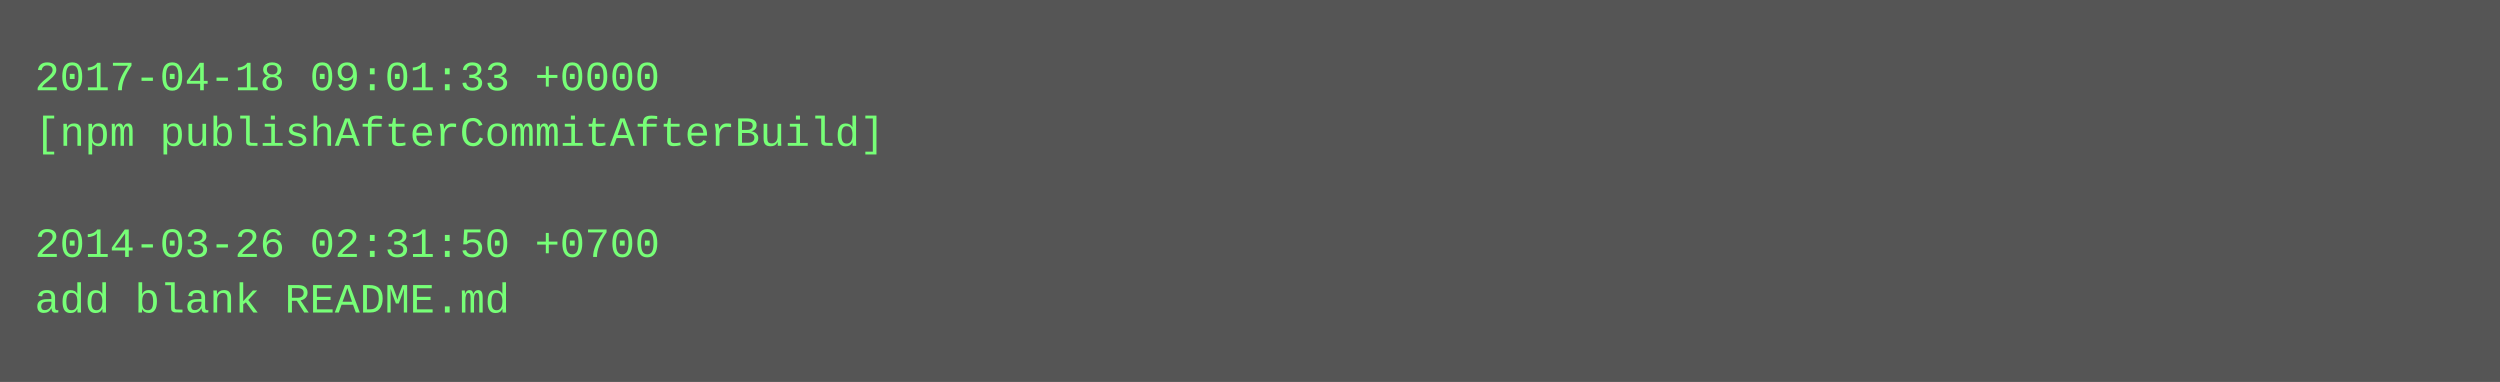
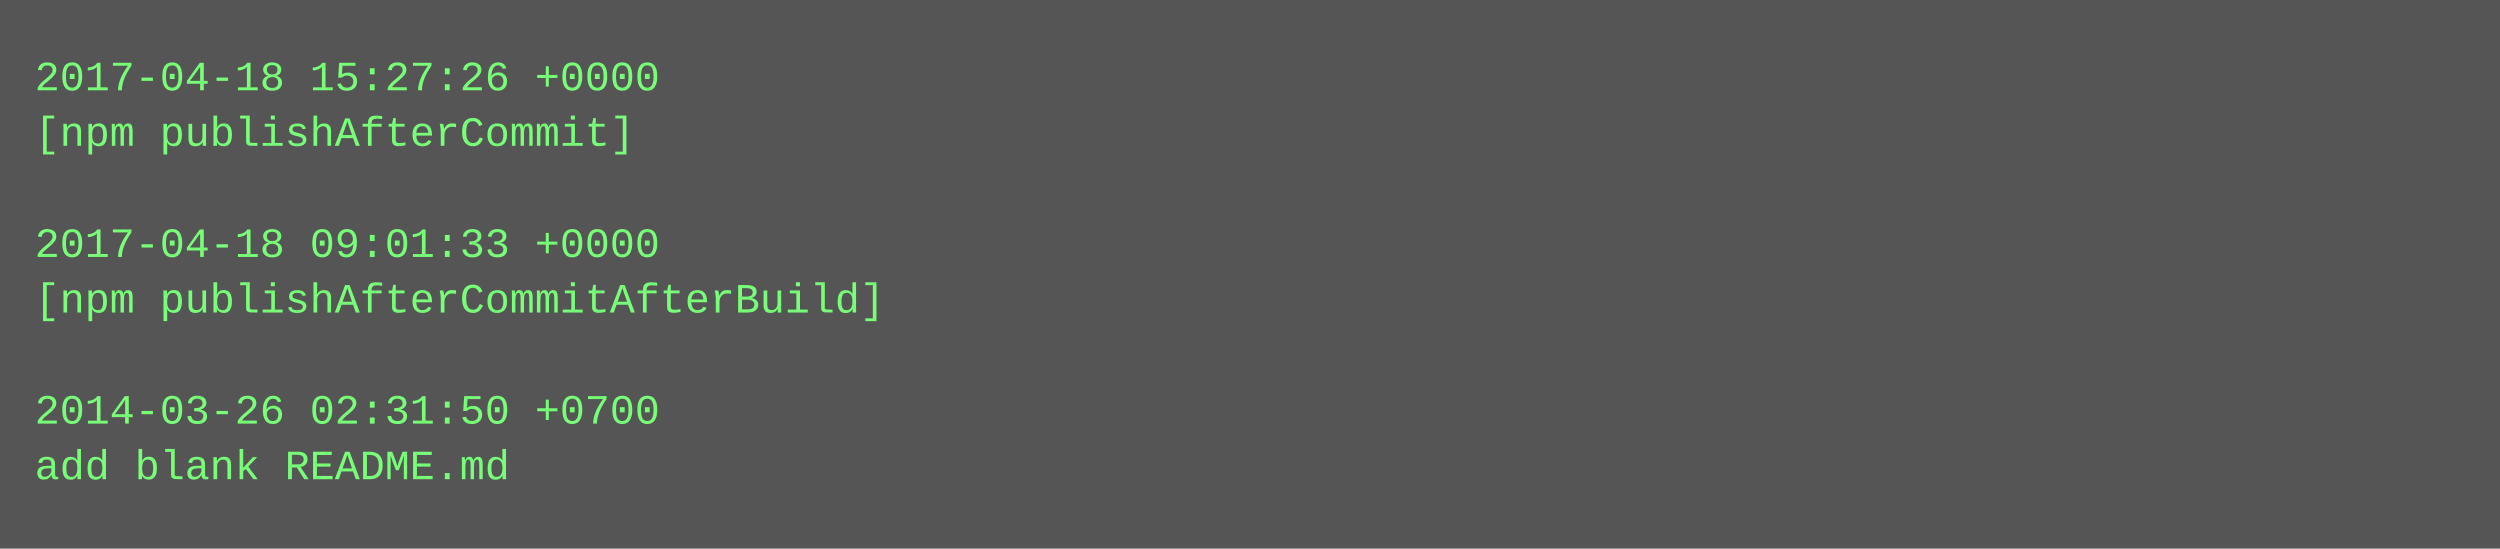
- <svg xmlns="http://www.w3.org/2000/svg" height="110" width="720">
-   <rect height="110" fill="#555" width="720" />
+ <svg xmlns="http://www.w3.org/2000/svg" height="158" width="720">
+   <rect height="158" fill="#555" width="720" />
  <text fill="#7f7" font-family="Courier New" font-size="12" xml:space="preserve">
-     <tspan x="10" y="26">2017-04-18 09:01:33 +0000</tspan>
-     <tspan x="10" y="42">[npm publishAfterCommitAfterBuild]</tspan>
+     <tspan x="10" y="26">2017-04-18 15:27:26 +0000</tspan>
+     <tspan x="10" y="42">[npm publishAfterCommit]</tspan>
    <tspan x="10" y="58" />
-     <tspan x="10" y="74">2014-03-26 02:31:50 +0700</tspan>
-     <tspan x="10" y="90">add blank README.md</tspan>
+     <tspan x="10" y="74">2017-04-18 09:01:33 +0000</tspan>
+     <tspan x="10" y="90">[npm publishAfterCommitAfterBuild]</tspan>
+     <tspan x="10" y="106" />
+     <tspan x="10" y="122">2014-03-26 02:31:50 +0700</tspan>
+     <tspan x="10" y="138">add blank README.md</tspan>
  </text>
</svg>
